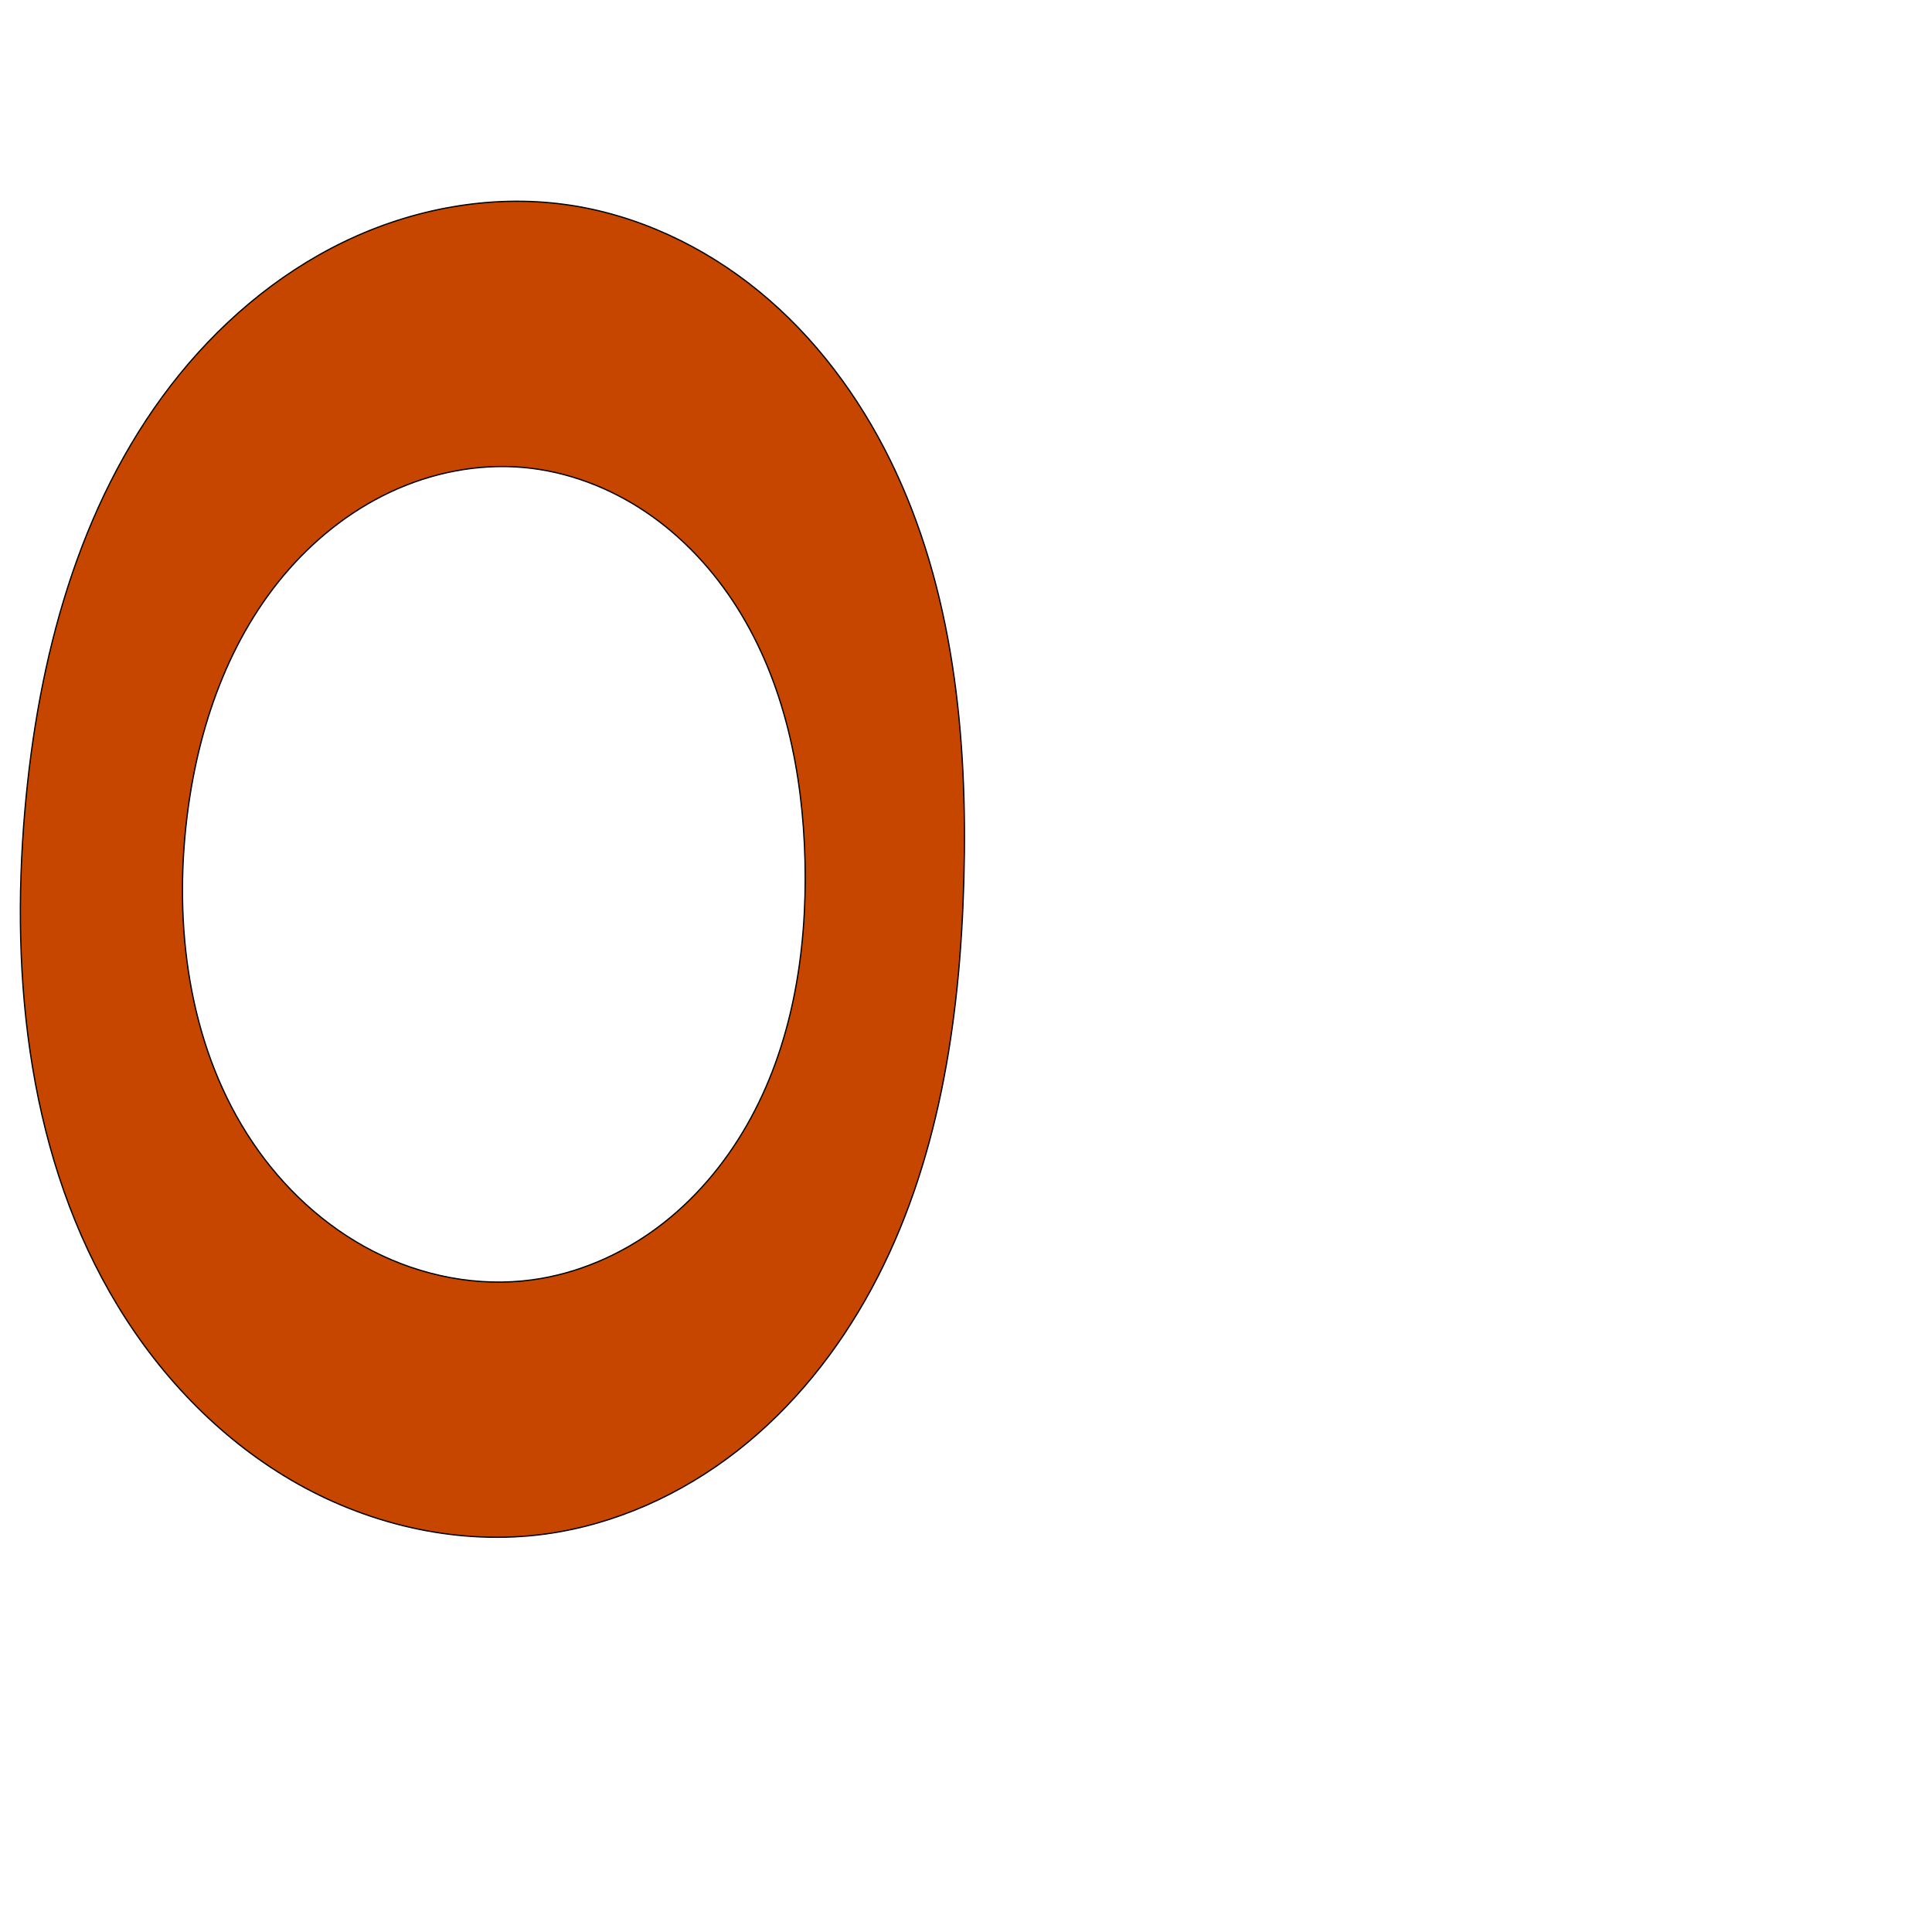
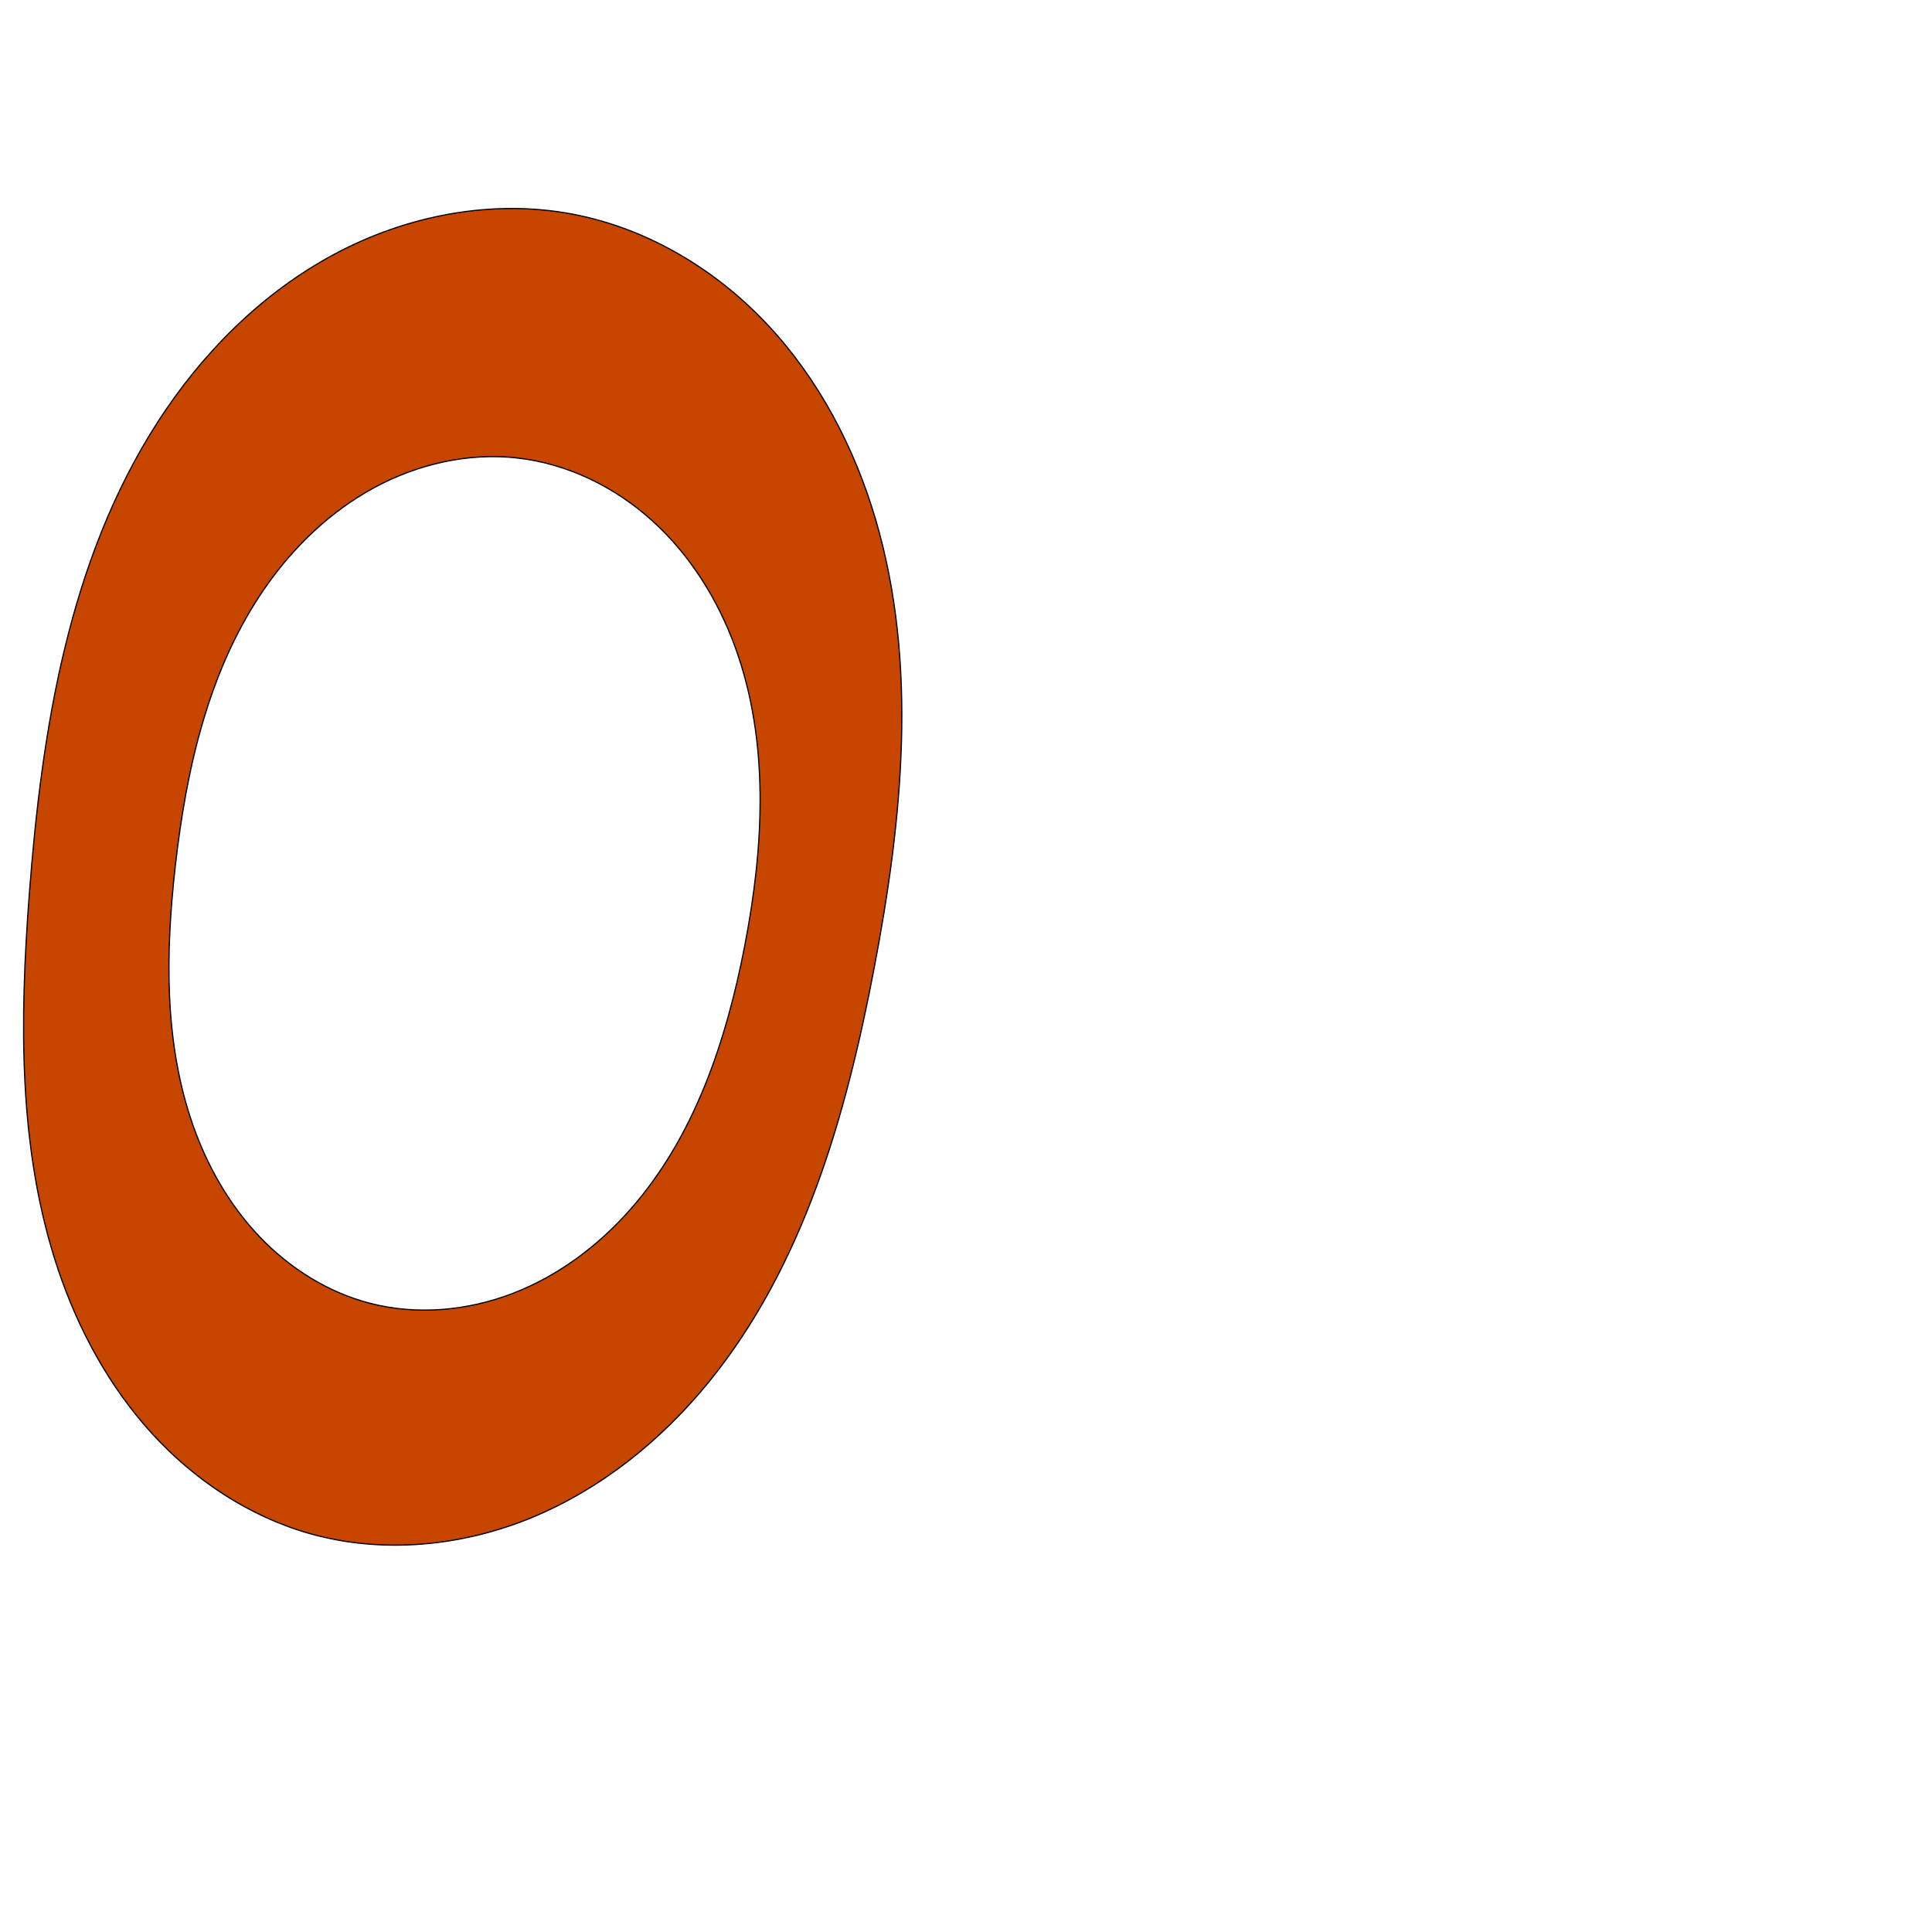
<svg xmlns="http://www.w3.org/2000/svg" xml:space="preserve" width="1000" height="1000" version="1.1" style="clip-rule:evenodd;fill-rule:evenodd;image-rendering:optimizeQuality;shape-rendering:geometricPrecision;text-rendering:geometricPrecision" viewBox="0 0 1000 1000" id="svg10">
  <defs id="defs4">
    <style type="text/css" id="style2">
   
    .fil0 {fill:#EF7F1A;fill-rule:nonzero}
   
  </style>
  </defs>
-   <path id="path849-3" style="clip-rule:evenodd;fill:#c64600;fill-rule:nonzero;stroke:#000000;stroke-width:0.658px;stroke-linecap:butt;stroke-linejoin:miter;stroke-opacity:1;image-rendering:optimizeQuality;shape-rendering:geometricPrecision;text-rendering:geometricPrecision" d="m 275.426,662.455 c 23.413,-3.168 45.777,-12.864 64.744,-26.951 18.967,-14.088 34.575,-32.486 46.325,-52.984 23.498,-40.995 31.299,-89.471 30.178,-136.71 -1.086,-45.816 -10.617,-92.448 -35.064,-131.212 -12.223,-19.382 -28.105,-36.573 -47.08,-49.42 -18.975,-12.847 -41.08,-21.264 -63.909,-23.243 -23.484,-2.036 -47.389,2.781 -68.718,12.819 -21.329,10.037 -40.1,25.196 -55.231,43.271 -30.261,36.151 -45.476,83.036 -50.46,129.916 -5.996,56.401 2.759,116.04 34.378,163.127 15.81,23.544 37.178,43.534 62.404,56.493 25.225,12.959 54.33,18.698 82.434,14.895 z M 12.868,419.619 c 6.767,-78.286 27.533,-157.66 75.432,-219.951 23.95,-31.146 54.515,-57.501 89.903,-74.568 35.389,-17.067 75.664,-24.593 114.583,-19.213 36.78,5.084 71.611,21.559 100.309,45.117 28.699,23.558 51.383,54.02 67.754,87.345 32.743,66.65 40.088,143.033 38.049,217.263 -2.005,72.971 -13.128,147.421 -47.892,211.61 -17.382,32.094 -40.62,61.239 -69.374,83.721 -28.753,22.482 -63.124,38.145 -99.291,43.064 -43.831,5.961 -89.247,-4.134 -127.84,-25.751 C 115.91,746.637 84.049,713.88 61.069,676.083 15.111,600.488 5.249,507.759 12.868,419.619 Z" />
+   <path id="path849-3" style="clip-rule:evenodd;fill:#c64600;fill-rule:nonzero;stroke:#000000;stroke-width:0.619px;stroke-linecap:butt;stroke-linejoin:miter;stroke-opacity:1;image-rendering:optimizeQuality;shape-rendering:geometricPrecision;text-rendering:geometricPrecision" d="m 267.84,237.055 c -25.464,-2.877 -51.591,3.13 -74.125,15.333 -22.534,12.203 -41.548,30.405 -56.221,51.414 -29.346,42.018 -41.064,93.832 -46.794,144.762 -5.043,44.823 -5.766,91.279 9.168,133.841 7.467,21.281 18.866,41.33 34.419,57.662 15.553,16.332 35.356,28.843 57.186,34.505 24.287,6.3 50.477,3.925 73.892,-5.09 23.416,-9.015 44.1,-24.462 60.721,-43.258 33.242,-37.593 49.77,-87.134 59.332,-136.396 9.976,-51.397 13.022,-105.863 -4.944,-155.039 -8.983,-24.588 -23.245,-47.451 -42.624,-65.05 -19.38,-17.599 -43.997,-29.743 -70.009,-32.682 z m 184.675,263.725 c -14.552,76.498 -36.567,154.288 -85.745,214.664 -24.589,30.188 -55.843,55.391 -91.858,70.183 -36.015,14.792 -76.895,18.758 -114.374,8.21 C 128.998,784.96 100.662,766.102 78.594,741.884 56.525,717.667 40.566,688.239 30.121,657.184 9.229,595.074 10.226,527.862 15.191,462.521 21.643,377.632 35.48,290.282 81.506,218.661 104.519,182.851 135.53,151.707 173.047,131.598 c 37.518,-20.11 81.711,-28.705 123.522,-20.715 38.326,7.324 73.46,28.31 100.233,56.695 26.773,28.385 45.417,63.897 56.422,101.332 22.011,74.871 13.874,155.206 -0.71,231.87 z" />
</svg>
